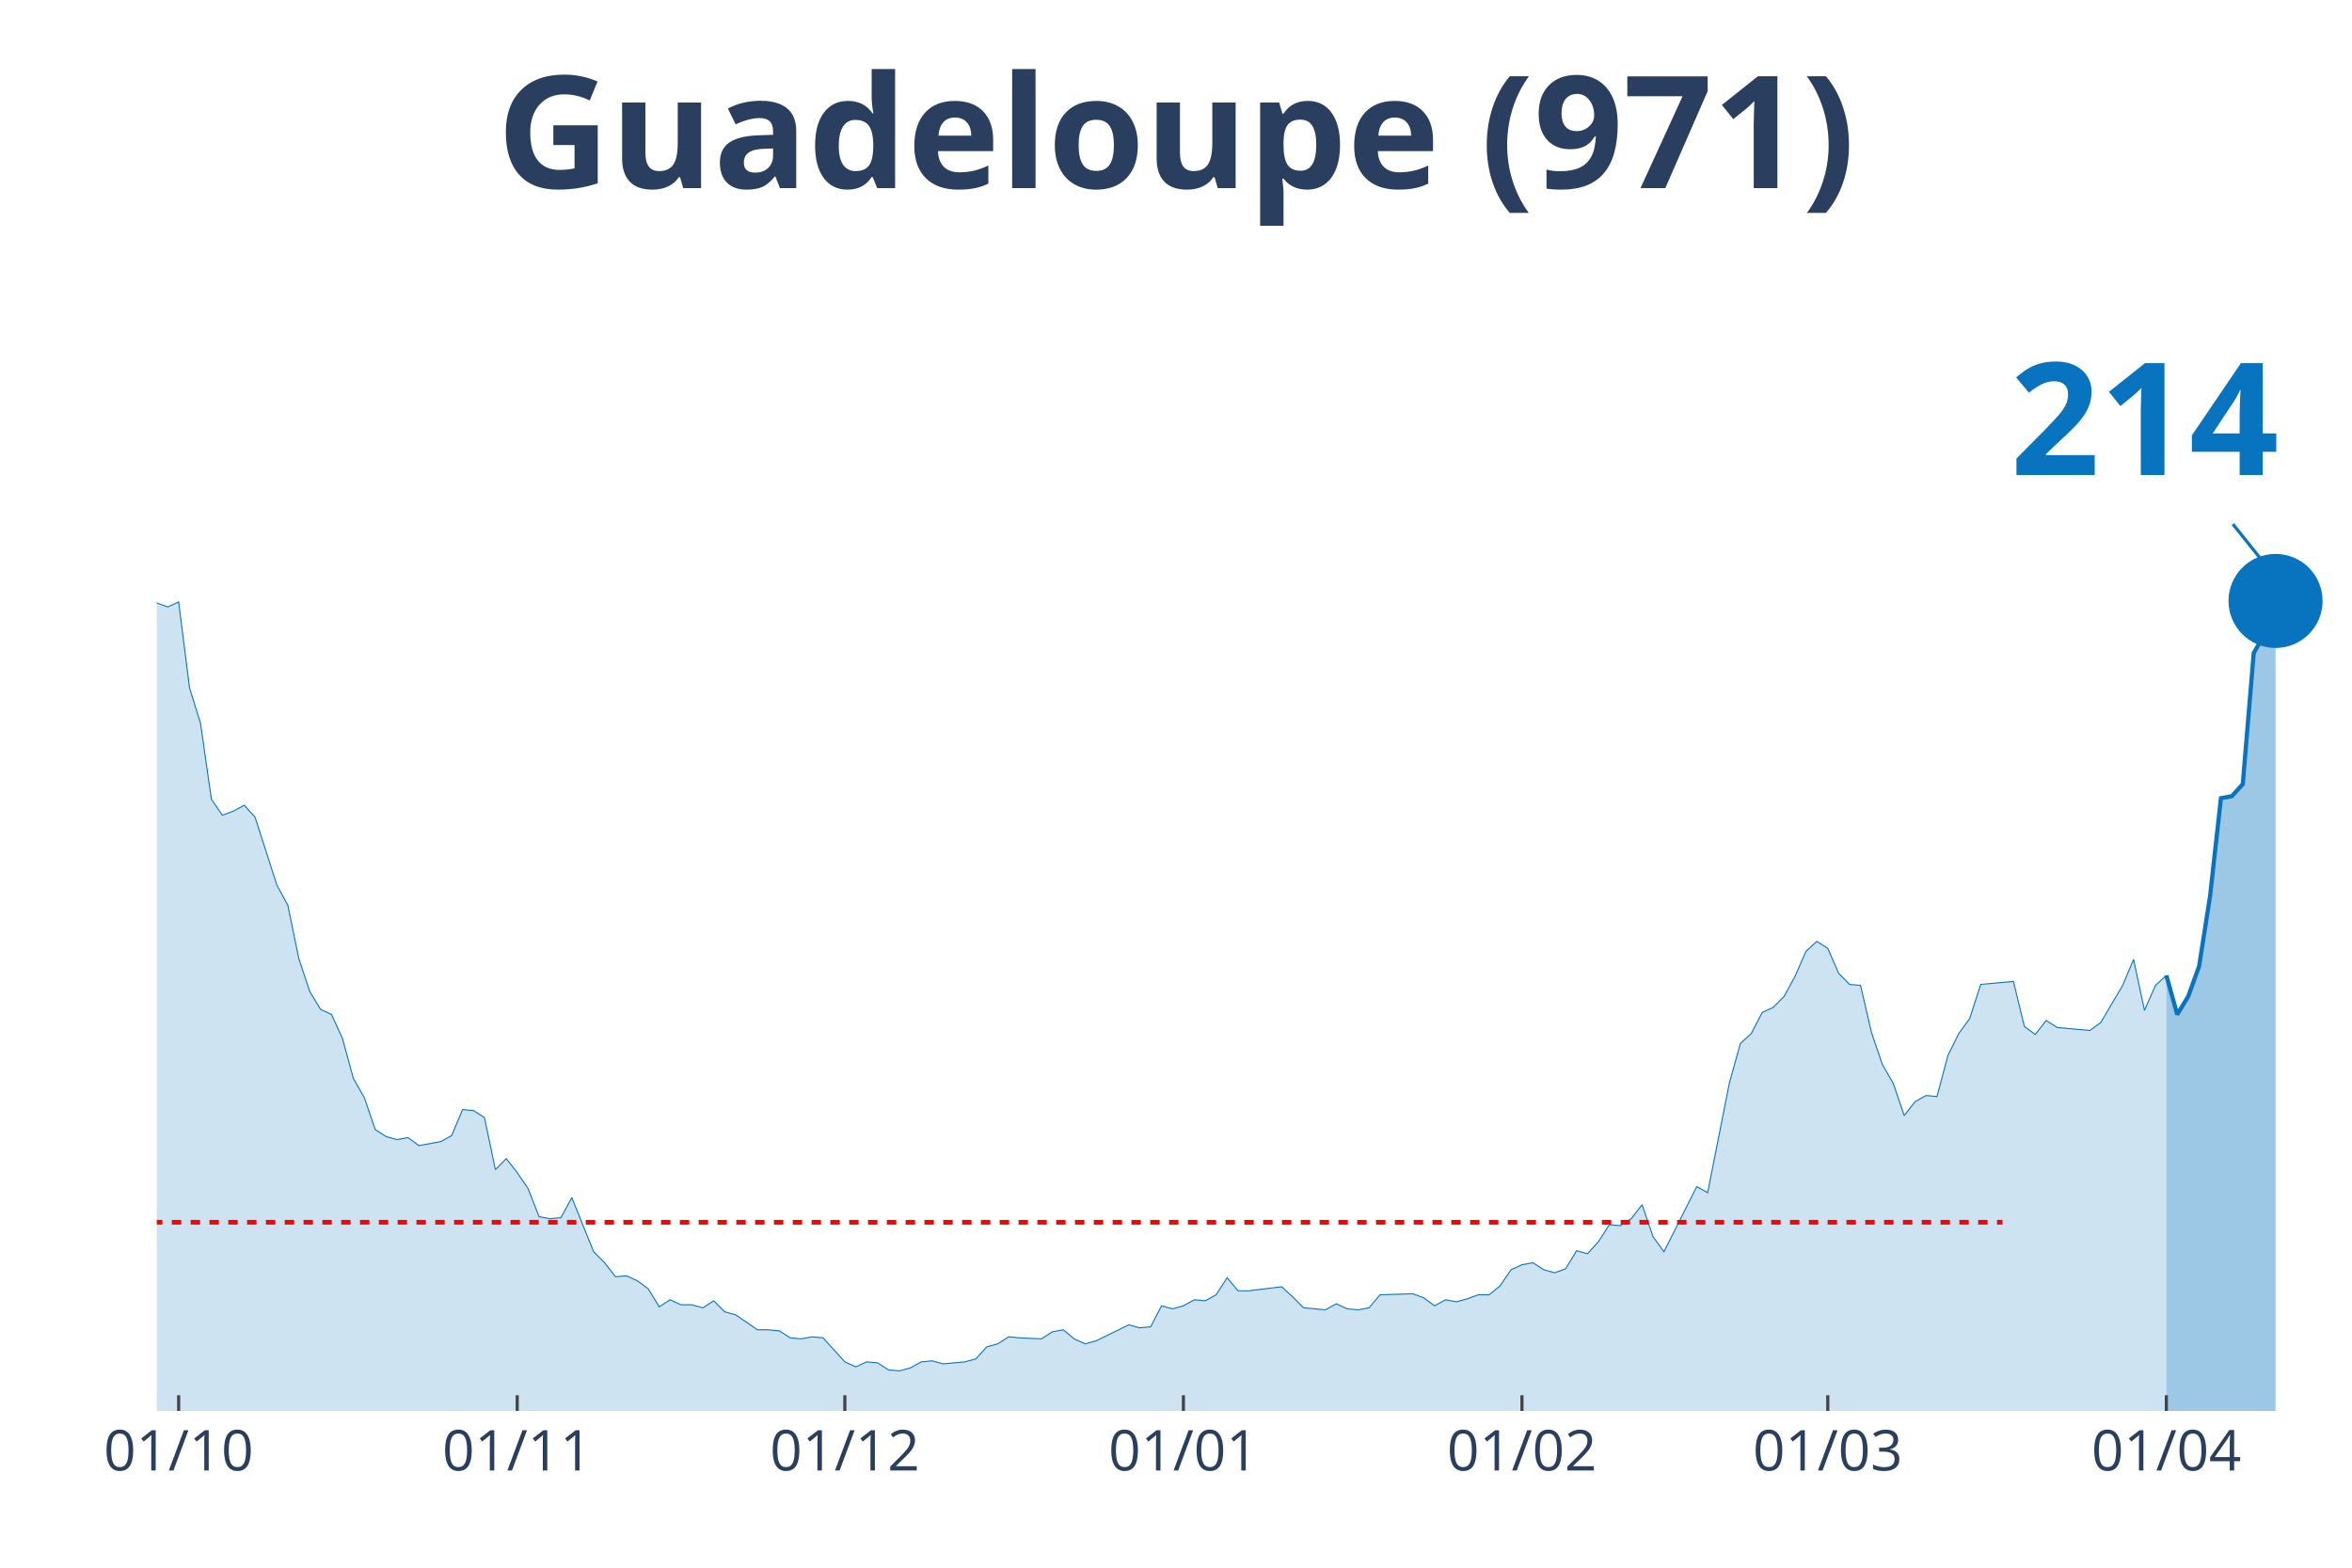
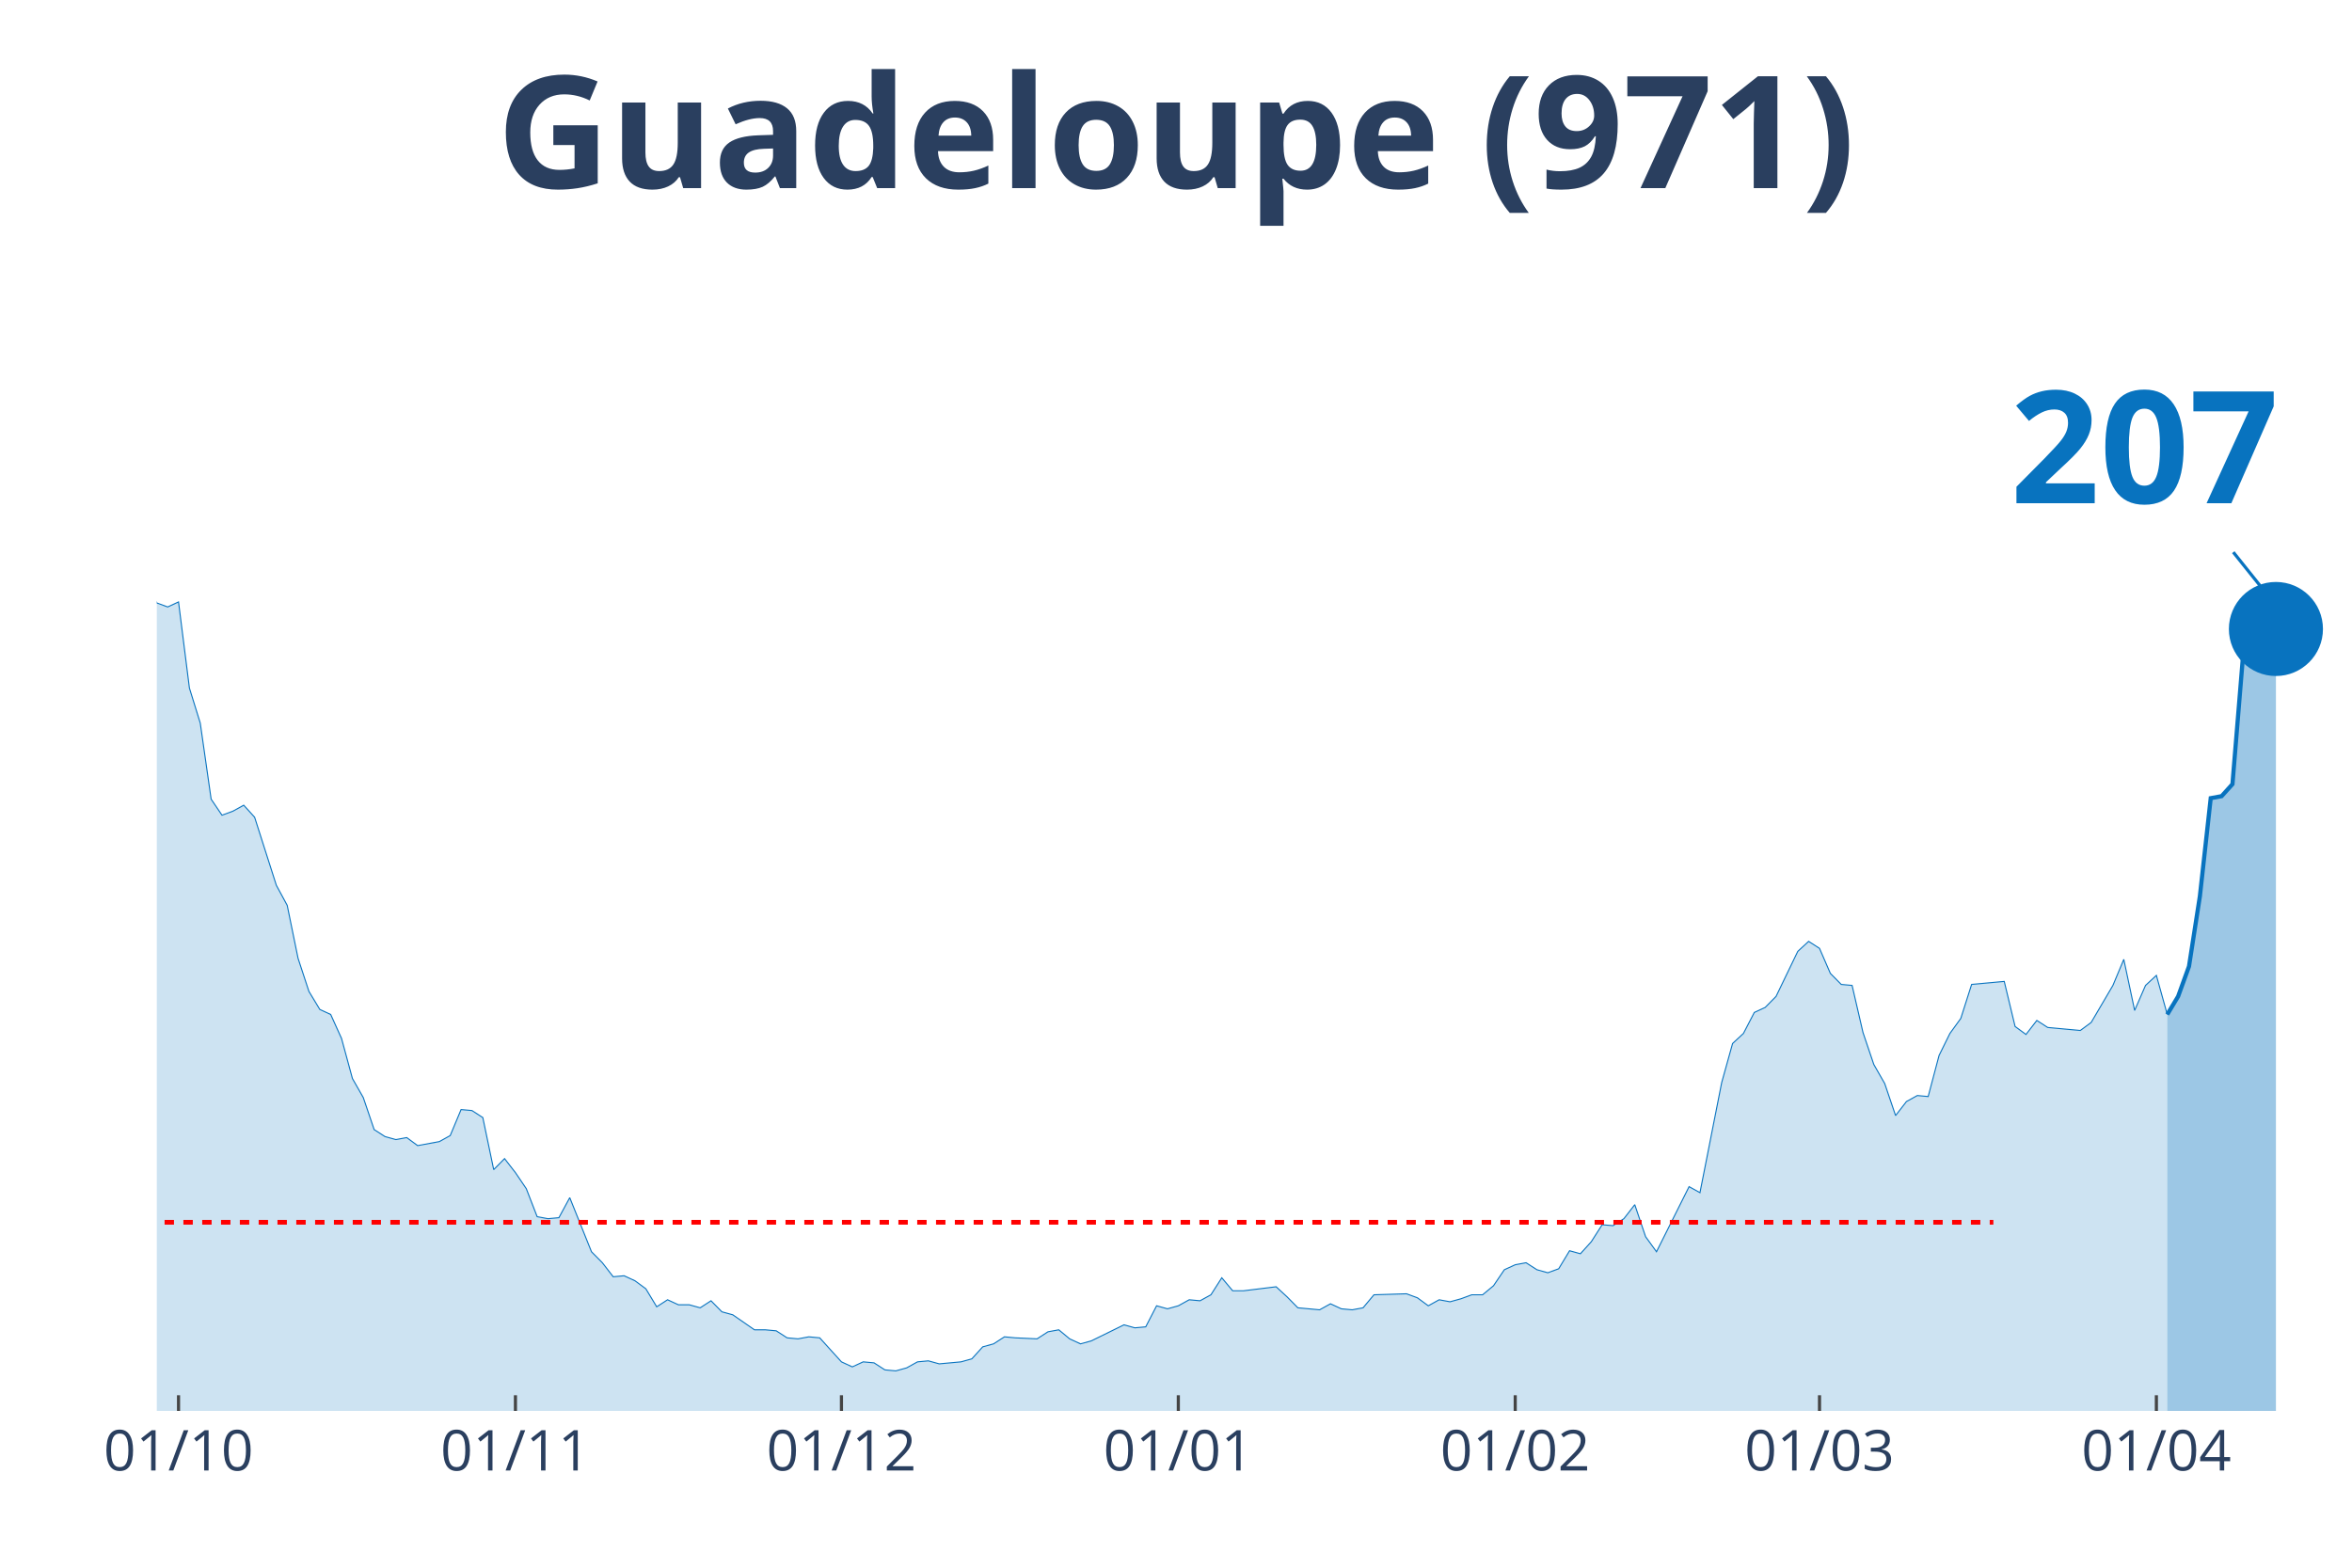
<svg xmlns="http://www.w3.org/2000/svg" class="main-svg" width="1125" height="750" style="" viewBox="0 0 750 500">
  <rect x="0" y="0" width="750" height="500" style="fill: rgb(0, 0, 0); fill-opacity: 0;" />
-   <defs id="defs-b00100">
+   <defs id="defs-db2291">
    <g class="clips">
-       <clipPath id="clipb00100xyplot" class="plotclip">
+       <clipPath id="clipdb2291xyplot" class="plotclip">
        <rect width="700" height="380" />
      </clipPath>
-       <clipPath class="axesclip" id="clipb00100x">
+       <clipPath class="axesclip" id="clipdb2291x">
        <rect x="50" y="0" width="700" height="500" />
      </clipPath>
-       <clipPath class="axesclip" id="clipb00100y">
+       <clipPath class="axesclip" id="clipdb2291y">
        <rect x="0" y="70" width="750" height="380" />
      </clipPath>
-       <clipPath class="axesclip" id="clipb00100xy">
+       <clipPath class="axesclip" id="clipdb2291xy">
        <rect x="50" y="70" width="700" height="380" />
      </clipPath>
    </g>
    <g class="gradients" />
  </defs>
  <g class="bglayer">
    <rect class="bg" x="50" y="70" width="700" height="380" style="fill: rgb(0, 0, 0); fill-opacity: 0; stroke-width: 0;" />
  </g>
  <g class="layer-below">
    <g class="imagelayer" />
    <g class="shapelayer" />
  </g>
  <g class="cartesianlayer">
    <g class="subplot xy">
      <g class="layer-subplot">
        <g class="shapelayer" />
        <g class="imagelayer" />
      </g>
      <g class="gridlayer">
        <g class="x">
-           <path class="xgrid crisp" transform="translate(56.97,0)" d="M0,70v380" style="stroke: rgb(255, 255, 255); stroke-opacity: 1; stroke-width: 1px;" />
-           <path class="xgrid crisp" transform="translate(164.93,0)" d="M0,70v380" style="stroke: rgb(255, 255, 255); stroke-opacity: 1; stroke-width: 1px;" />
-           <path class="xgrid crisp" transform="translate(269.4,0)" d="M0,70v380" style="stroke: rgb(255, 255, 255); stroke-opacity: 1; stroke-width: 1px;" />
-           <path class="xgrid crisp" transform="translate(377.36,0)" d="M0,70v380" style="stroke: rgb(255, 255, 255); stroke-opacity: 1; stroke-width: 1px;" />
-           <path class="xgrid crisp" transform="translate(485.32,0)" d="M0,70v380" style="stroke: rgb(255, 255, 255); stroke-opacity: 1; stroke-width: 1px;" />
-           <path class="xgrid crisp" transform="translate(582.84,0)" d="M0,70v380" style="stroke: rgb(255, 255, 255); stroke-opacity: 1; stroke-width: 1px;" />
-           <path class="xgrid crisp" transform="translate(690.8,0)" d="M0,70v380" style="stroke: rgb(255, 255, 255); stroke-opacity: 1; stroke-width: 1px;" />
+           <path class="xgrid crisp" transform="translate(56.93,0)" d="M0,70v380" style="stroke: rgb(255, 255, 255); stroke-opacity: 1; stroke-width: 1px;" />
+           <path class="xgrid crisp" transform="translate(164.36,0)" d="M0,70v380" style="stroke: rgb(255, 255, 255); stroke-opacity: 1; stroke-width: 1px;" />
+           <path class="xgrid crisp" transform="translate(268.32,0)" d="M0,70v380" style="stroke: rgb(255, 255, 255); stroke-opacity: 1; stroke-width: 1px;" />
+           <path class="xgrid crisp" transform="translate(375.74,0)" d="M0,70v380" style="stroke: rgb(255, 255, 255); stroke-opacity: 1; stroke-width: 1px;" />
+           <path class="xgrid crisp" transform="translate(483.17,0)" d="M0,70v380" style="stroke: rgb(255, 255, 255); stroke-opacity: 1; stroke-width: 1px;" />
+           <path class="xgrid crisp" transform="translate(580.2,0)" d="M0,70v380" style="stroke: rgb(255, 255, 255); stroke-opacity: 1; stroke-width: 1px;" />
+           <path class="xgrid crisp" transform="translate(687.62,0)" d="M0,70v380" style="stroke: rgb(255, 255, 255); stroke-opacity: 1; stroke-width: 1px;" />
        </g>
        <g class="y" />
      </g>
      <g class="zerolinelayer" />
      <path class="xlines-below" />
      <path class="ylines-below" />
      <g class="overlines-below" />
      <g class="xaxislayer-below" />
      <g class="yaxislayer-below" />
      <g class="overaxes-below" />
-       <g class="plot" transform="translate(50, 70)" clip-path="url('#clipb00100xyplot')">
+       <g class="plot" transform="translate(50, 70)" clip-path="url('#clipdb2291xyplot')">
        <g class="scatterlayer mlayer">
-           <g class="trace scatter trace890a3f" style="stroke-miterlimit: 2;">
+           <g class="trace scatter traceb98e22" style="stroke-miterlimit: 2;">
            <g class="fills">
              <g>
-                 <path class="js-fill" d="M640.8,380L-473.63,380L-473.63,380L-421.39,379.04L-417.91,379.36L-403.98,377.76L-400.5,378.4L-344.78,376.81L-341.29,377.76L-320.4,378.08L-316.92,377.76L-236.82,375.53L-233.33,367.23L-226.37,360.52L-222.89,361.48L-215.92,361.48L-212.44,361.16L-205.47,372.34L-201.99,372.02L-195.02,365.95L-191.54,364.99L-184.58,359.88L-181.09,349.03L-170.65,325.08L-167.16,324.12L-163.68,322.84L-160.2,304.64L-149.75,273.03L-146.27,273.34L-139.3,273.34L-135.82,249.39L-125.37,183.93L-121.89,177.55L-118.41,173.71L-114.93,171.16L-111.44,146.25L-107.96,138.59L-104.48,120.39L-101,115.6L-97.51,98.99L-94.03,98.35L-90.55,99.31L-87.06,108.25L-83.58,90.37L-80.1,93.88L-76.62,78.24L-73.13,84.94L-69.65,75.68L-66.17,72.17L-62.69,55.56L-59.2,52.69L-55.72,35.13L-52.24,27.14L-48.76,15.33L-45.27,22.35L-41.79,17.88L-38.31,3.51L-34.83,0L-31.34,19.8L-27.86,31.29L-24.38,32.57L-20.9,31.61L-17.41,38L-10.45,91.33L-6.97,95.48L0,122.3L3.48,123.58L6.97,121.98L10.45,149.45L13.93,160.62L17.41,184.89L20.9,190L24.38,188.72L27.86,186.81L31.34,190.64L38.31,212.35L41.79,218.74L45.27,235.66L48.76,246.2L52.24,251.95L55.72,253.55L59.2,261.21L62.69,273.98L66.17,280.05L69.65,290.27L73.13,292.5L76.62,293.46L80.1,292.82L83.58,295.38L90.55,294.1L94.03,292.18L97.51,283.88L101,284.2L104.48,286.44L107.96,303.04L111.44,299.53L114.93,304L118.41,309.11L121.89,318.05L125.37,318.69L128.86,318.37L132.34,311.98L135.82,320.61L139.3,329.23L142.79,332.74L146.27,337.21L149.75,336.89L153.23,338.49L156.72,341.04L160.2,346.79L163.68,344.55L167.16,346.15L170.65,346.15L174.13,347.11L177.61,344.87L181.09,348.39L184.58,349.34L191.54,354.13L195.02,354.13L198.51,354.45L201.99,356.69L205.47,357.01L208.96,356.37L212.44,356.69L215.92,360.52L219.4,364.35L222.89,365.95L226.37,364.35L229.85,364.67L233.33,366.91L236.82,367.23L240.3,366.27L243.78,364.35L247.26,364.03L250.75,364.99L257.71,364.35L261.19,363.39L264.68,359.56L268.16,358.61L271.64,356.37L275.12,356.69L282.09,357.01L285.57,354.77L289.05,354.13L292.54,357.01L296.02,358.61L299.5,357.65L309.95,352.54L313.43,353.5L316.92,353.18L320.4,346.47L323.88,347.43L327.36,346.47L330.85,344.55L334.33,344.87L337.81,342.96L341.29,337.53L344.78,341.68L348.26,341.68L358.71,340.4L362.19,343.6L365.67,347.11L369.15,347.43L372.64,347.75L376.12,345.83L379.6,347.43L383.08,347.75L386.57,347.11L390.05,342.96L400.5,342.64L403.98,343.92L407.46,346.47L410.95,344.55L414.43,345.19L417.91,344.24L421.39,342.96L424.88,342.96L428.36,340.08L431.84,334.97L435.32,333.38L438.81,332.74L442.29,334.97L445.77,335.93L449.25,334.66L452.74,328.91L456.22,329.87L459.7,326.03L463.18,320.61L466.67,320.92L470.15,318.69L473.63,314.22L477.11,324.44L480.6,329.23L491.04,308.47L494.53,310.39L501.49,275.26L504.98,262.81L508.46,259.61L511.94,252.91L515.42,251.31L518.91,247.8L522.39,241.41L525.87,233.43L529.35,230.24L532.84,232.47L536.32,240.45L539.8,243.97L543.28,244.29L546.77,259.29L550.25,269.51L553.73,275.58L557.21,285.8L560.7,281.33L564.18,279.41L567.66,279.73L571.14,266.64L574.63,259.61L578.11,254.82L581.59,243.97L592.04,243.01L595.52,257.38L599,259.93L602.49,255.46L605.97,257.7L609.45,258.02L616.42,258.66L619.9,256.1L626.87,244.29L630.35,235.98L633.83,252.27L637.31,244.29L640.8,241.09" style="fill: rgb(8, 115, 191); fill-opacity: 0.2; stroke-width: 0;" />
+                 <path class="js-fill" d="M641.09,380L-471.29,380L-471.29,380L-419.31,379.04L-415.84,379.36L-401.98,377.76L-398.51,378.4L-343.07,376.81L-339.6,377.76L-318.81,378.08L-315.35,377.76L-235.64,375.53L-232.18,367.23L-225.25,360.52L-221.78,361.48L-214.85,361.48L-211.39,361.16L-204.46,372.34L-200.99,372.02L-194.06,365.95L-190.59,364.99L-183.66,359.88L-180.2,349.03L-169.8,325.08L-166.34,324.12L-162.87,322.84L-159.41,304.64L-149.01,273.03L-145.54,273.34L-138.61,273.34L-135.15,249.39L-124.75,183.93L-121.29,177.55L-117.82,173.71L-114.36,171.16L-110.89,146.25L-107.43,138.59L-103.96,120.39L-100.5,115.6L-97.03,98.99L-93.56,98.35L-90.1,99.31L-86.63,108.25L-83.17,90.37L-79.7,93.88L-76.24,78.24L-72.77,84.94L-69.31,75.68L-65.84,72.17L-62.38,55.56L-58.91,52.69L-55.45,35.13L-51.98,27.14L-48.51,15.33L-45.05,22.35L-41.58,17.88L-38.12,3.51L-34.65,0L-31.19,19.8L-27.72,31.29L-24.26,32.57L-20.79,31.61L-17.33,38L-10.4,91.33L-6.93,95.48L0,122.3L3.47,123.58L6.93,121.98L10.4,149.45L13.86,160.62L17.33,184.89L20.79,190L24.26,188.72L27.72,186.81L31.19,190.64L38.12,212.35L41.58,218.74L45.05,235.66L48.51,246.2L51.98,251.95L55.45,253.55L58.91,261.21L62.38,273.98L65.84,280.05L69.31,290.27L72.77,292.5L76.24,293.46L79.7,292.82L83.17,295.38L90.1,294.1L93.56,292.18L97.03,283.88L100.5,284.2L103.96,286.44L107.43,303.04L110.89,299.53L114.36,304L117.82,309.11L121.29,318.05L124.75,318.69L128.22,318.37L131.68,311.98L135.15,320.61L138.61,329.23L142.08,332.74L145.54,337.21L149.01,336.89L152.48,338.49L155.94,341.04L159.41,346.79L162.87,344.55L166.34,346.15L169.8,346.15L173.27,347.11L176.73,344.87L180.2,348.39L183.66,349.34L190.59,354.13L194.06,354.13L197.52,354.45L200.99,356.69L204.46,357.01L207.92,356.37L211.39,356.69L214.85,360.52L218.32,364.35L221.78,365.95L225.25,364.35L228.71,364.67L232.18,366.91L235.64,367.23L239.11,366.27L242.57,364.35L246.04,364.03L249.5,364.99L256.44,364.35L259.9,363.39L263.37,359.56L266.83,358.61L270.3,356.37L273.76,356.69L280.69,357.01L284.16,354.77L287.62,354.13L291.09,357.01L294.55,358.61L298.02,357.65L308.42,352.54L311.88,353.5L315.35,353.18L318.81,346.47L322.28,347.43L325.74,346.47L329.21,344.55L332.67,344.87L336.14,342.96L339.6,337.53L343.07,341.68L346.53,341.68L356.93,340.4L360.4,343.6L363.86,347.11L367.33,347.43L370.79,347.75L374.26,345.83L377.72,347.43L381.19,347.75L384.65,347.11L388.12,342.96L398.51,342.64L401.98,343.92L405.45,346.47L408.91,344.55L412.38,345.19L415.84,344.24L419.31,342.96L422.77,342.96L426.24,340.08L429.7,334.97L433.17,333.38L436.63,332.74L440.1,334.97L443.56,335.93L447.03,334.66L450.5,328.91L453.96,329.87L457.43,326.03L460.89,320.61L464.36,320.92L467.82,318.69L471.29,314.22L474.75,324.44L478.22,329.23L488.61,308.47L492.08,310.39L499.01,275.26L502.48,262.81L505.94,259.61L509.41,252.91L512.87,251.31L516.34,247.8L523.27,233.43L526.73,230.24L530.2,232.47L533.66,240.45L537.13,243.97L540.59,244.29L544.06,259.29L547.52,269.51L550.99,275.58L554.46,285.8L557.92,281.33L561.39,279.41L564.85,279.73L568.32,266.64L571.78,259.61L575.25,254.82L578.71,243.97L582.18,243.65L589.11,243.01L592.57,257.38L596.04,259.93L599.5,255.46L602.97,257.7L606.44,258.02L613.37,258.66L616.83,256.1L623.76,244.29L627.23,235.98L630.69,252.27L634.16,244.29L637.62,241.09L641.09,253.55" style="fill: rgb(8, 115, 191); fill-opacity: 0.2; stroke-width: 0;" />
              </g>
            </g>
            <g class="errorbars" />
            <g class="lines">
-               <path class="js-line" d="M-473.63,380L-421.39,379.04L-417.91,379.36L-403.98,377.76L-400.5,378.4L-344.78,376.81L-341.29,377.76L-320.4,378.08L-316.92,377.76L-236.82,375.53L-233.33,367.23L-226.37,360.52L-222.89,361.48L-215.92,361.48L-212.44,361.16L-205.47,372.34L-201.99,372.02L-195.02,365.95L-191.54,364.99L-184.58,359.88L-181.09,349.03L-170.65,325.08L-167.16,324.12L-163.68,322.84L-160.2,304.64L-149.75,273.03L-146.27,273.34L-139.3,273.34L-135.82,249.39L-125.37,183.93L-121.89,177.55L-118.41,173.71L-114.93,171.16L-111.44,146.25L-107.96,138.59L-104.48,120.39L-101,115.6L-97.51,98.99L-94.03,98.35L-90.55,99.31L-87.06,108.25L-83.58,90.37L-80.1,93.88L-76.62,78.24L-73.13,84.94L-69.65,75.68L-66.17,72.17L-62.69,55.56L-59.2,52.69L-55.72,35.13L-52.24,27.14L-48.76,15.33L-45.27,22.35L-41.79,17.88L-38.31,3.51L-34.83,0L-31.34,19.8L-27.86,31.29L-24.38,32.57L-20.9,31.61L-17.41,38L-10.45,91.33L-6.97,95.48L0,122.3L3.48,123.58L6.97,121.98L10.45,149.45L13.93,160.62L17.41,184.89L20.9,190L24.38,188.72L27.86,186.81L31.34,190.64L38.31,212.35L41.79,218.74L45.27,235.66L48.76,246.2L52.24,251.95L55.72,253.55L59.2,261.21L62.69,273.98L66.17,280.05L69.65,290.27L73.13,292.5L76.62,293.46L80.1,292.82L83.58,295.38L90.55,294.1L94.03,292.18L97.51,283.88L101,284.2L104.48,286.44L107.96,303.04L111.44,299.53L114.93,304L118.41,309.11L121.89,318.05L125.37,318.69L128.86,318.37L132.34,311.98L135.82,320.61L139.3,329.23L142.79,332.74L146.27,337.21L149.75,336.89L153.23,338.49L156.72,341.04L160.2,346.79L163.68,344.55L167.16,346.15L170.65,346.15L174.13,347.11L177.61,344.87L181.09,348.39L184.58,349.34L191.54,354.13L195.02,354.13L198.51,354.45L201.99,356.69L205.47,357.01L208.96,356.37L212.44,356.69L215.92,360.52L219.4,364.35L222.89,365.95L226.37,364.35L229.85,364.67L233.33,366.91L236.82,367.23L240.3,366.27L243.78,364.35L247.26,364.03L250.75,364.99L257.71,364.35L261.19,363.39L264.68,359.56L268.16,358.61L271.64,356.37L275.12,356.69L282.09,357.01L285.57,354.77L289.05,354.13L292.54,357.01L296.02,358.61L299.5,357.65L309.95,352.54L313.43,353.5L316.92,353.18L320.4,346.47L323.88,347.43L327.36,346.47L330.85,344.55L334.33,344.87L337.81,342.96L341.29,337.53L344.78,341.68L348.26,341.68L358.71,340.4L362.19,343.6L365.67,347.11L369.15,347.43L372.64,347.75L376.12,345.83L379.6,347.43L383.08,347.75L386.57,347.11L390.05,342.96L400.5,342.64L403.98,343.92L407.46,346.47L410.95,344.55L414.43,345.19L417.91,344.24L421.39,342.96L424.88,342.96L428.36,340.08L431.84,334.97L435.32,333.38L438.81,332.74L442.29,334.97L445.77,335.93L449.25,334.66L452.74,328.91L456.22,329.87L459.7,326.03L463.18,320.61L466.67,320.92L470.15,318.69L473.63,314.22L477.11,324.44L480.6,329.23L491.04,308.47L494.53,310.39L501.49,275.26L504.98,262.81L508.46,259.61L511.94,252.91L515.42,251.31L518.91,247.8L522.39,241.41L525.87,233.43L529.35,230.24L532.84,232.47L536.32,240.45L539.8,243.97L543.28,244.29L546.77,259.29L550.25,269.51L553.73,275.58L557.21,285.8L560.7,281.33L564.18,279.41L567.66,279.73L571.14,266.64L574.63,259.61L578.11,254.82L581.59,243.97L592.04,243.01L595.52,257.38L599,259.93L602.49,255.46L605.97,257.7L609.45,258.02L616.42,258.66L619.9,256.1L626.87,244.29L630.35,235.98L633.83,252.27L637.31,244.29L640.8,241.09" style="vector-effect: non-scaling-stroke; fill: none; stroke: rgb(8, 115, 191); stroke-opacity: 1; stroke-width: 0.5px; opacity: 1;" />
+               <path class="js-line" d="M-471.29,380L-419.31,379.04L-415.84,379.36L-401.98,377.76L-398.51,378.4L-343.07,376.81L-339.6,377.76L-318.81,378.08L-315.35,377.76L-235.64,375.53L-232.18,367.23L-225.25,360.52L-221.78,361.48L-214.85,361.48L-211.39,361.16L-204.46,372.34L-200.99,372.02L-194.06,365.95L-190.59,364.99L-183.66,359.88L-180.2,349.03L-169.8,325.08L-166.34,324.12L-162.87,322.84L-159.41,304.64L-149.01,273.03L-145.54,273.34L-138.61,273.34L-135.15,249.39L-124.75,183.93L-121.29,177.55L-117.82,173.71L-114.36,171.16L-110.89,146.25L-107.43,138.59L-103.96,120.39L-100.5,115.6L-97.03,98.99L-93.56,98.35L-90.1,99.31L-86.63,108.25L-83.17,90.37L-79.7,93.88L-76.24,78.24L-72.77,84.94L-69.31,75.68L-65.84,72.17L-62.38,55.56L-58.91,52.69L-55.45,35.13L-51.98,27.14L-48.51,15.33L-45.05,22.35L-41.58,17.88L-38.12,3.51L-34.65,0L-31.19,19.8L-27.72,31.29L-24.26,32.57L-20.79,31.61L-17.33,38L-10.4,91.33L-6.93,95.48L0,122.3L3.47,123.58L6.93,121.98L10.4,149.45L13.86,160.62L17.33,184.89L20.79,190L24.26,188.72L27.72,186.81L31.19,190.64L38.12,212.35L41.58,218.74L45.05,235.66L48.51,246.2L51.98,251.95L55.45,253.55L58.91,261.21L62.38,273.98L65.84,280.05L69.31,290.27L72.77,292.5L76.24,293.46L79.7,292.82L83.17,295.38L90.1,294.1L93.56,292.18L97.03,283.88L100.5,284.2L103.96,286.44L107.43,303.04L110.89,299.53L114.36,304L117.82,309.11L121.29,318.05L124.75,318.69L128.22,318.37L131.68,311.98L135.15,320.61L138.61,329.23L142.08,332.74L145.54,337.21L149.01,336.89L152.48,338.49L155.94,341.04L159.41,346.79L162.87,344.55L166.34,346.15L169.8,346.15L173.27,347.11L176.73,344.87L180.2,348.39L183.66,349.34L190.59,354.13L194.06,354.13L197.52,354.45L200.99,356.69L204.46,357.01L207.92,356.37L211.39,356.69L214.85,360.52L218.32,364.35L221.78,365.95L225.25,364.35L228.71,364.67L232.18,366.91L235.64,367.23L239.11,366.27L242.57,364.35L246.04,364.03L249.5,364.99L256.44,364.35L259.9,363.39L263.37,359.56L266.83,358.61L270.3,356.37L273.76,356.69L280.69,357.01L284.16,354.77L287.62,354.13L291.09,357.01L294.55,358.61L298.02,357.65L308.42,352.54L311.88,353.5L315.35,353.18L318.81,346.47L322.28,347.43L325.74,346.47L329.21,344.55L332.67,344.87L336.14,342.96L339.6,337.53L343.07,341.68L346.53,341.68L356.93,340.4L360.4,343.6L363.86,347.11L367.33,347.43L370.79,347.75L374.26,345.83L377.72,347.43L381.19,347.75L384.65,347.11L388.12,342.96L398.51,342.64L401.98,343.92L405.45,346.47L408.91,344.55L412.38,345.19L415.84,344.24L419.31,342.96L422.77,342.96L426.24,340.08L429.7,334.97L433.17,333.38L436.63,332.74L440.1,334.97L443.56,335.93L447.03,334.66L450.5,328.91L453.96,329.87L457.43,326.03L460.89,320.61L464.36,320.92L467.82,318.69L471.29,314.22L474.75,324.44L478.22,329.23L488.61,308.47L492.08,310.39L499.01,275.26L502.48,262.81L505.94,259.61L509.41,252.91L512.87,251.31L516.34,247.8L523.27,233.43L526.73,230.24L530.2,232.47L533.66,240.45L537.13,243.97L540.59,244.29L544.06,259.29L547.52,269.51L550.99,275.58L554.46,285.8L557.92,281.33L561.39,279.41L564.85,279.73L568.32,266.64L571.78,259.61L575.25,254.82L578.71,243.97L582.18,243.65L589.11,243.01L592.57,257.38L596.04,259.93L599.5,255.46L602.97,257.7L606.44,258.02L613.37,258.66L616.83,256.1L623.76,244.29L627.23,235.98L630.69,252.27L634.16,244.29L637.62,241.09L641.09,253.55" style="vector-effect: non-scaling-stroke; fill: none; stroke: rgb(8, 115, 191); stroke-opacity: 1; stroke-width: 0.5px; opacity: 1;" />
            </g>
            <g class="points" />
            <g class="text" />
          </g>
-           <g class="trace scatter trace422dde" style="stroke-miterlimit: 2;">
+           <g class="trace scatter tracecdbe3c" style="stroke-miterlimit: 2;">
            <g class="fills">
              <g>
-                 <path class="js-fill" d="M675.62,380L640.8,380L640.8,241.09L644.28,253.55L647.76,247.8L651.24,238.22L654.73,215.87L658.21,184.57L661.69,183.93L665.17,180.1L668.66,138.27L672.14,132.2L675.62,121.66" style="fill: rgb(8, 115, 191); fill-opacity: 0.4; stroke-width: 0;" />
+                 <path class="js-fill" d="M675.74,380L641.09,380L641.09,253.55L644.55,247.8L648.02,238.22L651.49,215.87L654.95,184.57L658.42,183.93L661.88,180.1L665.35,137.95L668.81,131.56L672.28,120.71L675.74,130.61" style="fill: rgb(8, 115, 191); fill-opacity: 0.4; stroke-width: 0;" />
              </g>
            </g>
            <g class="errorbars" />
            <g class="lines">
-               <path class="js-line" d="M640.8,241.09L644.28,253.55L647.76,247.8L651.24,238.22L654.73,215.87L658.21,184.57L661.69,183.93L665.17,180.1L668.66,138.27L672.14,132.2L675.62,121.66" style="vector-effect: non-scaling-stroke; fill: none; stroke: rgb(8, 115, 191); stroke-opacity: 1; stroke-width: 2px; opacity: 1;" />
+               <path class="js-line" d="M641.09,253.55L644.55,247.8L648.02,238.22L651.49,215.87L654.95,184.57L658.42,183.93L661.88,180.1L665.35,137.95L668.81,131.56L672.28,120.71L675.74,130.61" style="vector-effect: non-scaling-stroke; fill: none; stroke: rgb(8, 115, 191); stroke-opacity: 1; stroke-width: 2px; opacity: 1;" />
            </g>
            <g class="points" />
            <g class="text" />
          </g>
-           <g class="trace scatter tracef7cd51" style="stroke-miterlimit: 2; opacity: 1;">
+           <g class="trace scatter tracea877b0" style="stroke-miterlimit: 2; opacity: 1;">
            <g class="fills" />
            <g class="errorbars" />
            <g class="lines" />
            <g class="points">
-               <path class="point" transform="translate(675.62,121.66)" d="M15,0A15,15 0 1,1 0,-15A15,15 0 0,1 15,0Z" style="opacity: 1; stroke-width: 0px; fill: rgb(8, 115, 191); fill-opacity: 1;" />
+               <path class="point" transform="translate(675.74,130.61)" d="M15,0A15,15 0 1,1 0,-15A15,15 0 0,1 15,0Z" style="opacity: 1; stroke-width: 0px; fill: rgb(8, 115, 191); fill-opacity: 1;" />
            </g>
            <g class="text" />
          </g>
        </g>
      </g>
      <g class="overplot" />
      <path class="xlines-above crisp" style="fill: none; stroke-width: 1px; stroke: rgb(0, 0, 0); stroke-opacity: 0;" d="" />
      <path class="ylines-above crisp" style="fill: none;" d="M0,0" />
      <g class="overlines-above" />
      <g class="xaxislayer-above">
-         <path class="xtick ticks crisp" d="M0,450v-5" transform="translate(56.97,0)" style="stroke: rgb(68, 68, 68); stroke-opacity: 1; stroke-width: 1px;" />
-         <path class="xtick ticks crisp" d="M0,450v-5" transform="translate(164.93,0)" style="stroke: rgb(68, 68, 68); stroke-opacity: 1; stroke-width: 1px;" />
-         <path class="xtick ticks crisp" d="M0,450v-5" transform="translate(269.4,0)" style="stroke: rgb(68, 68, 68); stroke-opacity: 1; stroke-width: 1px;" />
-         <path class="xtick ticks crisp" d="M0,450v-5" transform="translate(377.36,0)" style="stroke: rgb(68, 68, 68); stroke-opacity: 1; stroke-width: 1px;" />
-         <path class="xtick ticks crisp" d="M0,450v-5" transform="translate(485.32,0)" style="stroke: rgb(68, 68, 68); stroke-opacity: 1; stroke-width: 1px;" />
-         <path class="xtick ticks crisp" d="M0,450v-5" transform="translate(582.84,0)" style="stroke: rgb(68, 68, 68); stroke-opacity: 1; stroke-width: 1px;" />
-         <path class="xtick ticks crisp" d="M0,450v-5" transform="translate(690.8,0)" style="stroke: rgb(68, 68, 68); stroke-opacity: 1; stroke-width: 1px;" />
+         <path class="xtick ticks crisp" d="M0,450v-5" transform="translate(56.93,0)" style="stroke: rgb(68, 68, 68); stroke-opacity: 1; stroke-width: 1px;" />
+         <path class="xtick ticks crisp" d="M0,450v-5" transform="translate(164.36,0)" style="stroke: rgb(68, 68, 68); stroke-opacity: 1; stroke-width: 1px;" />
+         <path class="xtick ticks crisp" d="M0,450v-5" transform="translate(268.32,0)" style="stroke: rgb(68, 68, 68); stroke-opacity: 1; stroke-width: 1px;" />
+         <path class="xtick ticks crisp" d="M0,450v-5" transform="translate(375.74,0)" style="stroke: rgb(68, 68, 68); stroke-opacity: 1; stroke-width: 1px;" />
+         <path class="xtick ticks crisp" d="M0,450v-5" transform="translate(483.17,0)" style="stroke: rgb(68, 68, 68); stroke-opacity: 1; stroke-width: 1px;" />
+         <path class="xtick ticks crisp" d="M0,450v-5" transform="translate(580.2,0)" style="stroke: rgb(68, 68, 68); stroke-opacity: 1; stroke-width: 1px;" />
+         <path class="xtick ticks crisp" d="M0,450v-5" transform="translate(687.62,0)" style="stroke: rgb(68, 68, 68); stroke-opacity: 1; stroke-width: 1px;" />
        <g class="xtick">
-           <text text-anchor="middle" x="0" y="469" transform="translate(56.97,0)" style="font-family: 'Open Sans', verdana, arial, sans-serif; font-size: 18px; fill: rgb(42, 63, 95); fill-opacity: 1; white-space: pre;">01/10</text>
+           <text text-anchor="middle" x="0" y="469" transform="translate(56.93,0)" style="font-family: 'Open Sans', verdana, arial, sans-serif; font-size: 18px; fill: rgb(42, 63, 95); fill-opacity: 1; white-space: pre;">01/10</text>
        </g>
        <g class="xtick">
-           <text text-anchor="middle" x="0" y="469" transform="translate(164.93,0)" style="font-family: 'Open Sans', verdana, arial, sans-serif; font-size: 18px; fill: rgb(42, 63, 95); fill-opacity: 1; white-space: pre;">01/11</text>
+           <text text-anchor="middle" x="0" y="469" transform="translate(164.36,0)" style="font-family: 'Open Sans', verdana, arial, sans-serif; font-size: 18px; fill: rgb(42, 63, 95); fill-opacity: 1; white-space: pre;">01/11</text>
        </g>
        <g class="xtick">
-           <text text-anchor="middle" x="0" y="469" transform="translate(269.4,0)" style="font-family: 'Open Sans', verdana, arial, sans-serif; font-size: 18px; fill: rgb(42, 63, 95); fill-opacity: 1; white-space: pre;">01/12</text>
+           <text text-anchor="middle" x="0" y="469" transform="translate(268.32,0)" style="font-family: 'Open Sans', verdana, arial, sans-serif; font-size: 18px; fill: rgb(42, 63, 95); fill-opacity: 1; white-space: pre;">01/12</text>
        </g>
        <g class="xtick">
-           <text text-anchor="middle" x="0" y="469" transform="translate(377.36,0)" style="font-family: 'Open Sans', verdana, arial, sans-serif; font-size: 18px; fill: rgb(42, 63, 95); fill-opacity: 1; white-space: pre;">01/01</text>
+           <text text-anchor="middle" x="0" y="469" transform="translate(375.74,0)" style="font-family: 'Open Sans', verdana, arial, sans-serif; font-size: 18px; fill: rgb(42, 63, 95); fill-opacity: 1; white-space: pre;">01/01</text>
        </g>
        <g class="xtick">
-           <text text-anchor="middle" x="0" y="469" transform="translate(485.32,0)" style="font-family: 'Open Sans', verdana, arial, sans-serif; font-size: 18px; fill: rgb(42, 63, 95); fill-opacity: 1; white-space: pre;">01/02</text>
+           <text text-anchor="middle" x="0" y="469" transform="translate(483.17,0)" style="font-family: 'Open Sans', verdana, arial, sans-serif; font-size: 18px; fill: rgb(42, 63, 95); fill-opacity: 1; white-space: pre;">01/02</text>
        </g>
        <g class="xtick">
-           <text text-anchor="middle" x="0" y="469" transform="translate(582.84,0)" style="font-family: 'Open Sans', verdana, arial, sans-serif; font-size: 18px; fill: rgb(42, 63, 95); fill-opacity: 1; white-space: pre;">01/03</text>
+           <text text-anchor="middle" x="0" y="469" transform="translate(580.2,0)" style="font-family: 'Open Sans', verdana, arial, sans-serif; font-size: 18px; fill: rgb(42, 63, 95); fill-opacity: 1; white-space: pre;">01/03</text>
        </g>
        <g class="xtick">
-           <text text-anchor="middle" x="0" y="469" transform="translate(690.8,0)" style="font-family: 'Open Sans', verdana, arial, sans-serif; font-size: 18px; fill: rgb(42, 63, 95); fill-opacity: 1; white-space: pre;">01/04</text>
+           <text text-anchor="middle" x="0" y="469" transform="translate(687.62,0)" style="font-family: 'Open Sans', verdana, arial, sans-serif; font-size: 18px; fill: rgb(42, 63, 95); fill-opacity: 1; white-space: pre;">01/04</text>
        </g>
      </g>
      <g class="yaxislayer-above" />
      <g class="overaxes-above" />
    </g>
  </g>
  <g class="polarlayer" />
  <g class="ternarylayer" />
  <g class="geolayer" />
  <g class="funnelarealayer" />
  <g class="pielayer" />
  <g class="treemaplayer" />
  <g class="sunburstlayer" />
  <g class="glimages" />
-   <defs id="topdefs-b00100">
+   <defs id="topdefs-db2291">
    <g class="clips" />
  </defs>
  <g class="layer-above">
    <g class="imagelayer" />
    <g class="shapelayer">
-       <path data-index="0" fill-rule="evenodd" d="M-1907.21,389.83L638.56,389.83" clip-path="url('#clipb00100xy')" style="opacity: 1; stroke: rgb(255, 0, 0); stroke-opacity: 1; fill: rgb(0, 0, 0); fill-opacity: 0; stroke-dasharray: 3px, 3px; stroke-width: 1.5px;" />
+       <path data-index="0" fill-rule="evenodd" d="M-1897.52,389.83L635.64,389.83" clip-path="url('#clipdb2291xy')" style="opacity: 1; stroke: rgb(255, 0, 0); stroke-opacity: 1; fill: rgb(0, 0, 0); fill-opacity: 0; stroke-dasharray: 3px, 3px; stroke-width: 1.5px;" />
    </g>
  </g>
  <g class="infolayer">
    <g class="g-gtitle">
      <text class="gtitle" x="375" y="25" text-anchor="middle" dy="0.7em" style="font-family: 'Open Sans', verdana, arial, sans-serif; font-size: 50px; fill: rgb(42, 63, 95); opacity: 1; font-weight: normal; white-space: pre;">
        <tspan style="font-weight:bold">Guadeloupe (971)</tspan>
      </text>
    </g>
    <g class="g-xtitle" />
    <g class="annotation" data-index="0" style="opacity: 1;">
-       <g class="annotation-text-g" transform="rotate(0,683.62,131.66)">
-         <g class="cursor-pointer" transform="translate(626, 96)">
+       <g class="annotation-text-g" transform="rotate(0,683.74,140.61)">
+         <g class="cursor-pointer" transform="translate(626, 105)">
          <rect class="bg" x="0.5" y="0.5" width="115" height="71" style="stroke-width: 1px; stroke: rgb(0, 0, 0); stroke-opacity: 0; fill: rgb(255, 255, 255); fill-opacity: 0.6;" />
          <text class="annotation-text" text-anchor="middle" x="57.812" y="55.5" style="font-family: 'Open Sans', verdana, arial, sans-serif; font-size: 50px; fill: rgb(8, 115, 191); fill-opacity: 1; white-space: pre;">
-             <tspan style="font-weight:bold">214 </tspan>
+             <tspan style="font-weight:bold">207 </tspan>
          </text>
        </g>
      </g>
      <g class="annotation-arrow-g" style="opacity: 1;">
-         <path d="M712.02,167.16L723.62,181.66" style="stroke-width: 1px; stroke: rgb(8, 115, 191); stroke-opacity: 1; stroke-dasharray: 0px, 0px, 18.569px, 18.569px;" />
+         <path d="M712.14,176.11L723.74,190.61" style="stroke-width: 1px; stroke: rgb(8, 115, 191); stroke-opacity: 1; stroke-dasharray: 0px, 0px, 18.569px, 18.569px;" />
      </g>
    </g>
  </g>
</svg>
